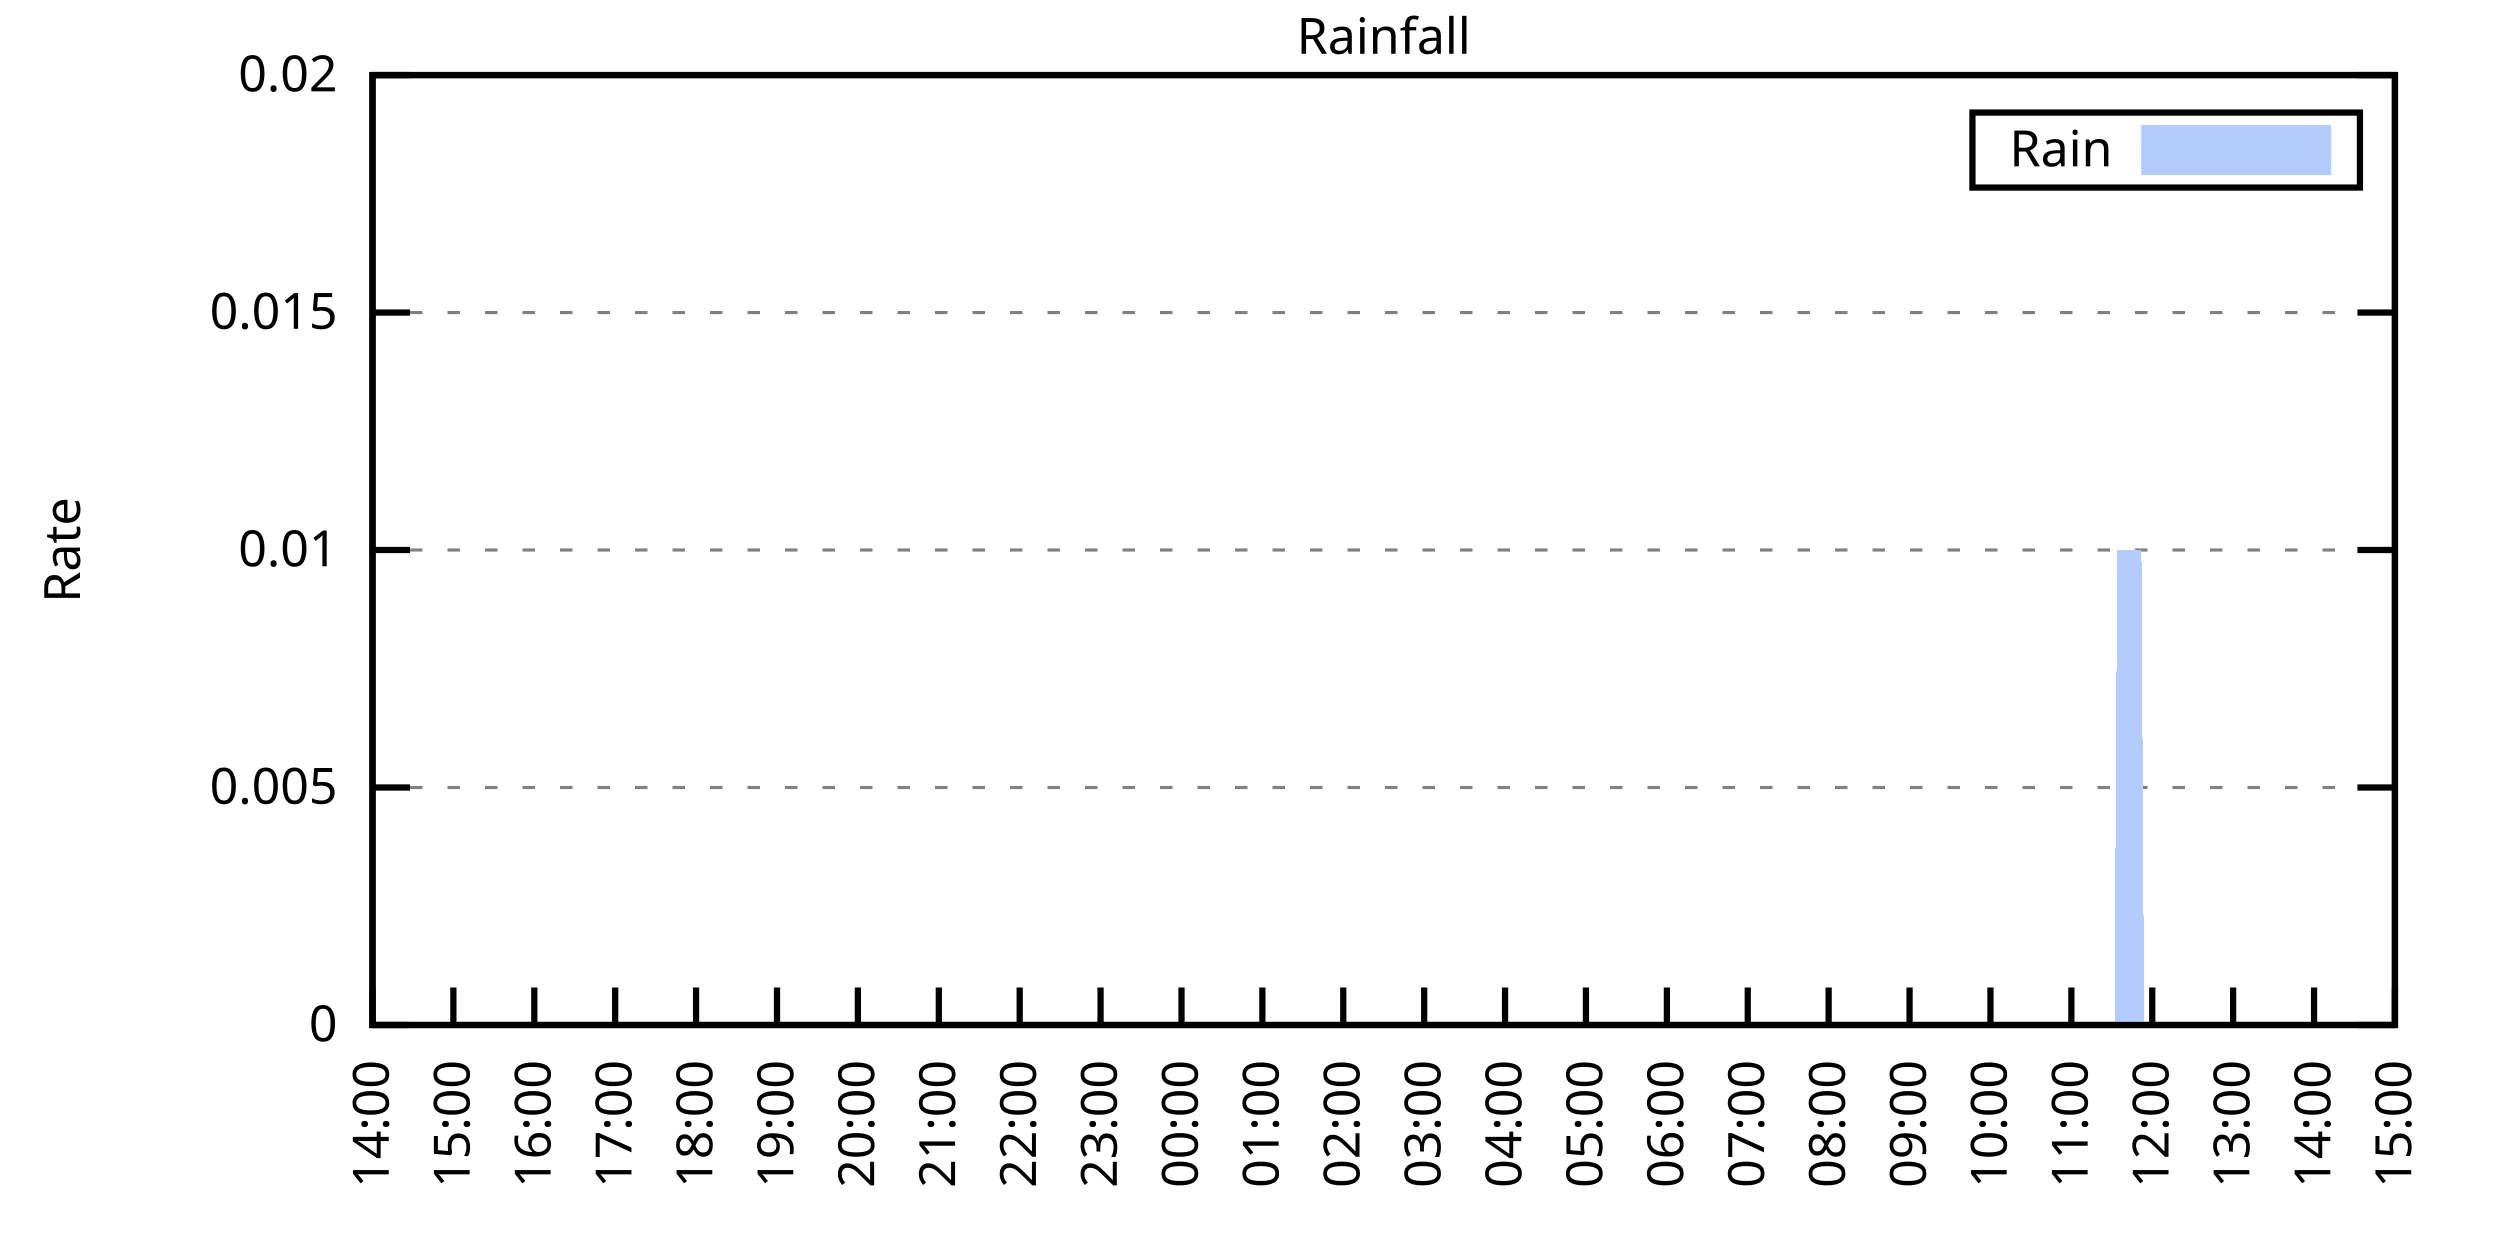
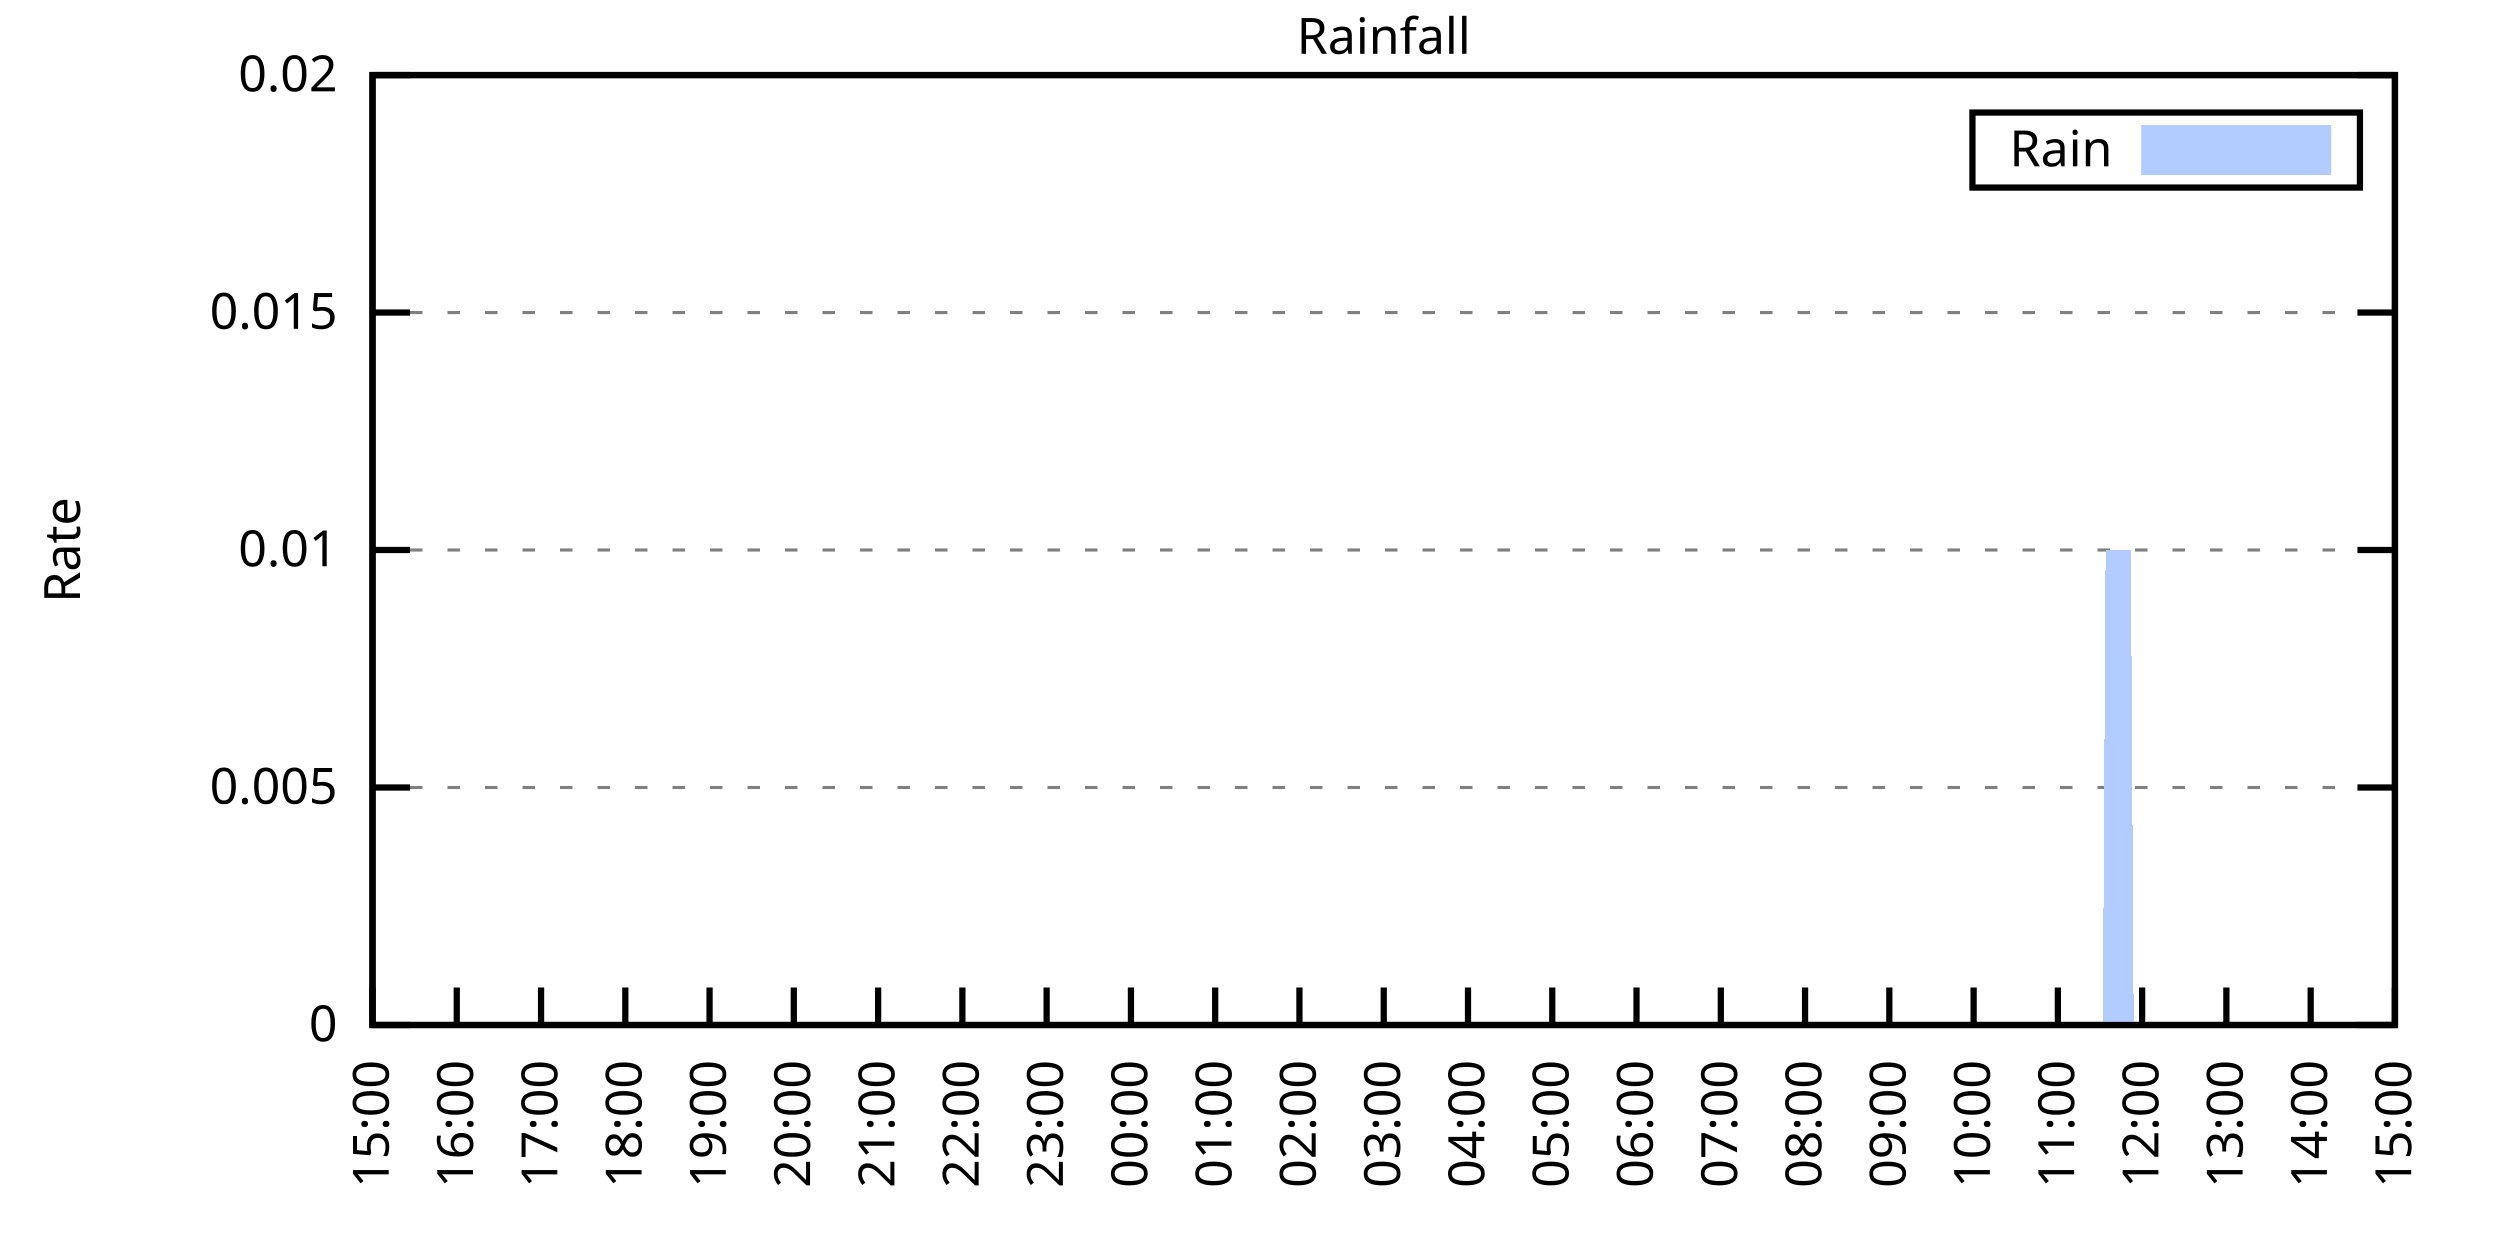
<svg xmlns="http://www.w3.org/2000/svg" xmlns:xlink="http://www.w3.org/1999/xlink" width="400" height="200" viewBox="0 0 400 200">
  <g id="gnuplot_canvas">
    <rect x="0" y="0" width="400" height="200" fill="none" />
    <defs>
      <circle id="gpDot" r="0.5" stroke-width="0.5" stroke="currentColor" />
      <path id="gpPt0" stroke-width="0.333" stroke="currentColor" d="M-1,0 h2 M0,-1 v2" />
      <path id="gpPt1" stroke-width="0.333" stroke="currentColor" d="M-1,-1 L1,1 M1,-1 L-1,1" />
      <path id="gpPt2" stroke-width="0.333" stroke="currentColor" d="M-1,0 L1,0 M0,-1 L0,1 M-1,-1 L1,1 M-1,1 L1,-1" />
      <rect id="gpPt3" stroke-width="0.333" stroke="currentColor" x="-1" y="-1" width="2" height="2" />
      <rect id="gpPt4" stroke-width="0.333" stroke="currentColor" fill="currentColor" x="-1" y="-1" width="2" height="2" />
      <circle id="gpPt5" stroke-width="0.333" stroke="currentColor" cx="0" cy="0" r="1" />
      <use xlink:href="#gpPt5" id="gpPt6" fill="currentColor" stroke="none" />
      <path id="gpPt7" stroke-width="0.333" stroke="currentColor" d="M0,-1.33 L-1.33,0.67 L1.33,0.67 z" />
      <use xlink:href="#gpPt7" id="gpPt8" fill="currentColor" stroke="none" />
      <use xlink:href="#gpPt7" id="gpPt9" stroke="currentColor" transform="rotate(180)" />
      <use xlink:href="#gpPt9" id="gpPt10" fill="currentColor" stroke="none" />
      <use xlink:href="#gpPt3" id="gpPt11" stroke="currentColor" transform="rotate(45)" />
      <use xlink:href="#gpPt11" id="gpPt12" fill="currentColor" stroke="none" />
      <path id="gpPt13" stroke-width="0.333" stroke="currentColor" d="M0,1.330 L1.265,0.411 L0.782,-1.067 L-0.782,-1.076 L-1.265,0.411 z" />
      <use xlink:href="#gpPt13" id="gpPt14" fill="currentColor" stroke="none" />
      <filter id="textbox" filterUnits="objectBoundingBox" x="0" y="0" height="1" width="1">
        <feFlood flood-color="white" flood-opacity="1" result="bgnd" />
        <feComposite in="SourceGraphic" in2="bgnd" operator="atop" />
      </filter>
      <filter id="greybox" filterUnits="objectBoundingBox" x="0" y="0" height="1" width="1">
        <feFlood flood-color="lightgrey" flood-opacity="1" result="grey" />
        <feComposite in="SourceGraphic" in2="grey" operator="atop" />
      </filter>
    </defs>
    <g fill="none" color="white" stroke="currentColor" stroke-width="1.00" stroke-linecap="butt" stroke-linejoin="miter">
</g>
    <g fill="none" color="black" stroke="currentColor" stroke-width="1.00" stroke-linecap="butt" stroke-linejoin="miter">
      <g stroke="none" shape-rendering="crispEdges">
        <polygon fill="rgb(255, 255, 255)" points="59.60,164.00 383.18,164.00 383.18,12.02 59.60,12.02 " />
      </g>
    </g>
    <g fill="none" color="black" stroke="currentColor" stroke-width="1.00" stroke-linecap="butt" stroke-linejoin="miter">
</g>
    <g fill="none" color="black" stroke="black" stroke-width="0.50" stroke-linecap="butt" stroke-linejoin="miter">
</g>
    <g fill="none" color="gray" stroke="currentColor" stroke-width="0.50" stroke-linecap="butt" stroke-linejoin="miter">
      <path stroke="gray" stroke-dasharray="2,4" class="gridline" d="M59.60,164.00 L383.19,164.00  " />
    </g>
    <g fill="none" color="gray" stroke="gray" stroke-width="1.00" stroke-linecap="butt" stroke-linejoin="miter">
</g>
    <g fill="none" color="black" stroke="currentColor" stroke-width="1.00" stroke-linecap="butt" stroke-linejoin="miter">
      <path stroke="black" d="M59.60,164.00 L65.60,164.00 M383.19,164.00 L377.19,164.00  " />
      <g transform="translate(54.00,166.60)" stroke="none" fill="black" font-family="Sans" font-size="8.00" text-anchor="end">
        <text>
          <tspan font-family="Sans"> 0</tspan>
        </text>
      </g>
    </g>
    <g fill="none" color="black" stroke="currentColor" stroke-width="1.00" stroke-linecap="butt" stroke-linejoin="miter">
</g>
    <g fill="none" color="black" stroke="black" stroke-width="0.50" stroke-linecap="butt" stroke-linejoin="miter">
</g>
    <g fill="none" color="gray" stroke="currentColor" stroke-width="0.50" stroke-linecap="butt" stroke-linejoin="miter">
      <path stroke="gray" stroke-dasharray="2,4" class="gridline" d="M59.60,126.00 L383.19,126.00  " />
    </g>
    <g fill="none" color="gray" stroke="gray" stroke-width="1.00" stroke-linecap="butt" stroke-linejoin="miter">
</g>
    <g fill="none" color="black" stroke="currentColor" stroke-width="1.00" stroke-linecap="butt" stroke-linejoin="miter">
      <path stroke="black" d="M59.60,126.00 L65.60,126.00 M383.19,126.00 L377.19,126.00  " />
      <g transform="translate(54.00,128.60)" stroke="none" fill="black" font-family="Sans" font-size="8.00" text-anchor="end">
        <text>
          <tspan font-family="Sans"> 0.005</tspan>
        </text>
      </g>
    </g>
    <g fill="none" color="black" stroke="currentColor" stroke-width="1.00" stroke-linecap="butt" stroke-linejoin="miter">
</g>
    <g fill="none" color="black" stroke="black" stroke-width="0.50" stroke-linecap="butt" stroke-linejoin="miter">
</g>
    <g fill="none" color="gray" stroke="currentColor" stroke-width="0.50" stroke-linecap="butt" stroke-linejoin="miter">
      <path stroke="gray" stroke-dasharray="2,4" class="gridline" d="M59.60,88.00 L383.19,88.00  " />
    </g>
    <g fill="none" color="gray" stroke="gray" stroke-width="1.00" stroke-linecap="butt" stroke-linejoin="miter">
</g>
    <g fill="none" color="black" stroke="currentColor" stroke-width="1.00" stroke-linecap="butt" stroke-linejoin="miter">
      <path stroke="black" d="M59.60,88.00 L65.60,88.00 M383.19,88.00 L377.19,88.00  " />
      <g transform="translate(54.00,90.60)" stroke="none" fill="black" font-family="Sans" font-size="8.00" text-anchor="end">
        <text>
          <tspan font-family="Sans"> 0.01</tspan>
        </text>
      </g>
    </g>
    <g fill="none" color="black" stroke="currentColor" stroke-width="1.00" stroke-linecap="butt" stroke-linejoin="miter">
</g>
    <g fill="none" color="black" stroke="black" stroke-width="0.50" stroke-linecap="butt" stroke-linejoin="miter">
</g>
    <g fill="none" color="gray" stroke="currentColor" stroke-width="0.50" stroke-linecap="butt" stroke-linejoin="miter">
      <path stroke="gray" stroke-dasharray="2,4" class="gridline" d="M59.60,50.01 L383.19,50.01  " />
    </g>
    <g fill="none" color="gray" stroke="gray" stroke-width="1.00" stroke-linecap="butt" stroke-linejoin="miter">
</g>
    <g fill="none" color="black" stroke="currentColor" stroke-width="1.00" stroke-linecap="butt" stroke-linejoin="miter">
      <path stroke="black" d="M59.60,50.01 L65.60,50.01 M383.19,50.01 L377.19,50.01  " />
      <g transform="translate(54.00,52.61)" stroke="none" fill="black" font-family="Sans" font-size="8.00" text-anchor="end">
        <text>
          <tspan font-family="Sans"> 0.015</tspan>
        </text>
      </g>
    </g>
    <g fill="none" color="black" stroke="currentColor" stroke-width="1.00" stroke-linecap="butt" stroke-linejoin="miter">
</g>
    <g fill="none" color="black" stroke="black" stroke-width="0.50" stroke-linecap="butt" stroke-linejoin="miter">
</g>
    <g fill="none" color="gray" stroke="currentColor" stroke-width="0.50" stroke-linecap="butt" stroke-linejoin="miter">
      <path stroke="gray" stroke-dasharray="2,4" class="gridline" d="M59.60,12.01 L383.19,12.01  " />
    </g>
    <g fill="none" color="gray" stroke="gray" stroke-width="1.00" stroke-linecap="butt" stroke-linejoin="miter">
</g>
    <g fill="none" color="black" stroke="currentColor" stroke-width="1.00" stroke-linecap="butt" stroke-linejoin="miter">
      <path stroke="black" d="M59.60,12.01 L65.60,12.01 M383.19,12.01 L377.19,12.01  " />
      <g transform="translate(54.00,14.61)" stroke="none" fill="black" font-family="Sans" font-size="8.00" text-anchor="end">
        <text>
          <tspan font-family="Sans"> 0.02</tspan>
        </text>
      </g>
    </g>
    <g fill="none" color="black" stroke="currentColor" stroke-width="1.00" stroke-linecap="butt" stroke-linejoin="miter">
      <path stroke="black" d="M59.60,164.00 L59.60,158.00  " />
      <g transform="translate(62.20,169.60) rotate(270.00)" stroke="none" fill="black" font-family="Sans" font-size="8.00" text-anchor="end">
        <text>
-           <tspan font-family="Sans">14:00</tspan>
-         </text>
-       </g>
-     </g>
-     <g fill="none" color="black" stroke="currentColor" stroke-width="1.00" stroke-linecap="butt" stroke-linejoin="miter">
-       <path stroke="black" d="M72.54,164.00 L72.54,158.00  " />
-       <g transform="translate(75.14,169.60) rotate(270.00)" stroke="none" fill="black" font-family="Sans" font-size="8.00" text-anchor="end">
-         <text>
          <tspan font-family="Sans">15:00</tspan>
        </text>
      </g>
    </g>
    <g fill="none" color="black" stroke="currentColor" stroke-width="1.00" stroke-linecap="butt" stroke-linejoin="miter">
-       <path stroke="black" d="M85.49,164.00 L85.49,158.00  " />
-       <g transform="translate(88.09,169.60) rotate(270.00)" stroke="none" fill="black" font-family="Sans" font-size="8.00" text-anchor="end">
+       <path stroke="black" d="M73.08,164.00 L73.08,158.00  " />
+       <g transform="translate(75.68,169.60) rotate(270.00)" stroke="none" fill="black" font-family="Sans" font-size="8.00" text-anchor="end">
        <text>
          <tspan font-family="Sans">16:00</tspan>
        </text>
      </g>
    </g>
    <g fill="none" color="black" stroke="currentColor" stroke-width="1.00" stroke-linecap="butt" stroke-linejoin="miter">
-       <path stroke="black" d="M98.43,164.00 L98.43,158.00  " />
-       <g transform="translate(101.03,169.60) rotate(270.00)" stroke="none" fill="black" font-family="Sans" font-size="8.00" text-anchor="end">
+       <path stroke="black" d="M86.57,164.00 L86.57,158.00  " />
+       <g transform="translate(89.17,169.60) rotate(270.00)" stroke="none" fill="black" font-family="Sans" font-size="8.00" text-anchor="end">
        <text>
          <tspan font-family="Sans">17:00</tspan>
        </text>
      </g>
    </g>
    <g fill="none" color="black" stroke="currentColor" stroke-width="1.00" stroke-linecap="butt" stroke-linejoin="miter">
-       <path stroke="black" d="M111.37,164.00 L111.37,158.00  " />
-       <g transform="translate(113.97,169.60) rotate(270.00)" stroke="none" fill="black" font-family="Sans" font-size="8.00" text-anchor="end">
+       <path stroke="black" d="M100.05,164.00 L100.05,158.00  " />
+       <g transform="translate(102.65,169.60) rotate(270.00)" stroke="none" fill="black" font-family="Sans" font-size="8.00" text-anchor="end">
        <text>
          <tspan font-family="Sans">18:00</tspan>
        </text>
      </g>
    </g>
    <g fill="none" color="black" stroke="currentColor" stroke-width="1.00" stroke-linecap="butt" stroke-linejoin="miter">
-       <path stroke="black" d="M124.32,164.00 L124.32,158.00  " />
-       <g transform="translate(126.92,169.60) rotate(270.00)" stroke="none" fill="black" font-family="Sans" font-size="8.00" text-anchor="end">
+       <path stroke="black" d="M113.53,164.00 L113.53,158.00  " />
+       <g transform="translate(116.13,169.60) rotate(270.00)" stroke="none" fill="black" font-family="Sans" font-size="8.00" text-anchor="end">
        <text>
          <tspan font-family="Sans">19:00</tspan>
        </text>
      </g>
    </g>
    <g fill="none" color="black" stroke="currentColor" stroke-width="1.00" stroke-linecap="butt" stroke-linejoin="miter">
-       <path stroke="black" d="M137.26,164.00 L137.26,158.00  " />
-       <g transform="translate(139.86,169.60) rotate(270.00)" stroke="none" fill="black" font-family="Sans" font-size="8.00" text-anchor="end">
+       <path stroke="black" d="M127.01,164.00 L127.01,158.00  " />
+       <g transform="translate(129.61,169.60) rotate(270.00)" stroke="none" fill="black" font-family="Sans" font-size="8.00" text-anchor="end">
        <text>
          <tspan font-family="Sans">20:00</tspan>
        </text>
      </g>
    </g>
    <g fill="none" color="black" stroke="currentColor" stroke-width="1.00" stroke-linecap="butt" stroke-linejoin="miter">
-       <path stroke="black" d="M150.21,164.00 L150.21,158.00  " />
-       <g transform="translate(152.81,169.60) rotate(270.00)" stroke="none" fill="black" font-family="Sans" font-size="8.00" text-anchor="end">
+       <path stroke="black" d="M140.50,164.00 L140.50,158.00  " />
+       <g transform="translate(143.10,169.60) rotate(270.00)" stroke="none" fill="black" font-family="Sans" font-size="8.00" text-anchor="end">
        <text>
          <tspan font-family="Sans">21:00</tspan>
        </text>
      </g>
    </g>
    <g fill="none" color="black" stroke="currentColor" stroke-width="1.00" stroke-linecap="butt" stroke-linejoin="miter">
-       <path stroke="black" d="M163.15,164.00 L163.15,158.00  " />
-       <g transform="translate(165.75,169.60) rotate(270.00)" stroke="none" fill="black" font-family="Sans" font-size="8.00" text-anchor="end">
+       <path stroke="black" d="M153.98,164.00 L153.98,158.00  " />
+       <g transform="translate(156.58,169.60) rotate(270.00)" stroke="none" fill="black" font-family="Sans" font-size="8.00" text-anchor="end">
        <text>
          <tspan font-family="Sans">22:00</tspan>
        </text>
      </g>
    </g>
    <g fill="none" color="black" stroke="currentColor" stroke-width="1.00" stroke-linecap="butt" stroke-linejoin="miter">
-       <path stroke="black" d="M176.09,164.00 L176.09,158.00  " />
-       <g transform="translate(178.69,169.60) rotate(270.00)" stroke="none" fill="black" font-family="Sans" font-size="8.00" text-anchor="end">
+       <path stroke="black" d="M167.46,164.00 L167.46,158.00  " />
+       <g transform="translate(170.06,169.60) rotate(270.00)" stroke="none" fill="black" font-family="Sans" font-size="8.00" text-anchor="end">
        <text>
          <tspan font-family="Sans">23:00</tspan>
        </text>
      </g>
    </g>
    <g fill="none" color="black" stroke="currentColor" stroke-width="1.00" stroke-linecap="butt" stroke-linejoin="miter">
-       <path stroke="black" d="M189.04,164.00 L189.04,158.00  " />
-       <g transform="translate(191.64,169.60) rotate(270.00)" stroke="none" fill="black" font-family="Sans" font-size="8.00" text-anchor="end">
+       <path stroke="black" d="M180.95,164.00 L180.95,158.00  " />
+       <g transform="translate(183.55,169.60) rotate(270.00)" stroke="none" fill="black" font-family="Sans" font-size="8.00" text-anchor="end">
        <text>
          <tspan font-family="Sans">00:00</tspan>
        </text>
      </g>
    </g>
    <g fill="none" color="black" stroke="currentColor" stroke-width="1.00" stroke-linecap="butt" stroke-linejoin="miter">
-       <path stroke="black" d="M201.98,164.00 L201.98,158.00  " />
-       <g transform="translate(204.58,169.60) rotate(270.00)" stroke="none" fill="black" font-family="Sans" font-size="8.00" text-anchor="end">
+       <path stroke="black" d="M194.43,164.00 L194.43,158.00  " />
+       <g transform="translate(197.03,169.60) rotate(270.00)" stroke="none" fill="black" font-family="Sans" font-size="8.00" text-anchor="end">
        <text>
          <tspan font-family="Sans">01:00</tspan>
        </text>
      </g>
    </g>
    <g fill="none" color="black" stroke="currentColor" stroke-width="1.00" stroke-linecap="butt" stroke-linejoin="miter">
-       <path stroke="black" d="M214.92,164.00 L214.92,158.00  " />
-       <g transform="translate(217.52,169.60) rotate(270.00)" stroke="none" fill="black" font-family="Sans" font-size="8.00" text-anchor="end">
+       <path stroke="black" d="M207.91,164.00 L207.91,158.00  " />
+       <g transform="translate(210.51,169.60) rotate(270.00)" stroke="none" fill="black" font-family="Sans" font-size="8.00" text-anchor="end">
        <text>
          <tspan font-family="Sans">02:00</tspan>
        </text>
      </g>
    </g>
    <g fill="none" color="black" stroke="currentColor" stroke-width="1.00" stroke-linecap="butt" stroke-linejoin="miter">
-       <path stroke="black" d="M227.87,164.00 L227.87,158.00  " />
-       <g transform="translate(230.47,169.60) rotate(270.00)" stroke="none" fill="black" font-family="Sans" font-size="8.00" text-anchor="end">
+       <path stroke="black" d="M221.40,164.00 L221.40,158.00  " />
+       <g transform="translate(224.00,169.60) rotate(270.00)" stroke="none" fill="black" font-family="Sans" font-size="8.00" text-anchor="end">
        <text>
          <tspan font-family="Sans">03:00</tspan>
        </text>
      </g>
    </g>
    <g fill="none" color="black" stroke="currentColor" stroke-width="1.00" stroke-linecap="butt" stroke-linejoin="miter">
-       <path stroke="black" d="M240.81,164.00 L240.81,158.00  " />
-       <g transform="translate(243.41,169.60) rotate(270.00)" stroke="none" fill="black" font-family="Sans" font-size="8.00" text-anchor="end">
+       <path stroke="black" d="M234.88,164.00 L234.88,158.00  " />
+       <g transform="translate(237.48,169.60) rotate(270.00)" stroke="none" fill="black" font-family="Sans" font-size="8.00" text-anchor="end">
        <text>
          <tspan font-family="Sans">04:00</tspan>
        </text>
      </g>
    </g>
    <g fill="none" color="black" stroke="currentColor" stroke-width="1.00" stroke-linecap="butt" stroke-linejoin="miter">
-       <path stroke="black" d="M253.75,164.00 L253.75,158.00  " />
-       <g transform="translate(256.35,169.60) rotate(270.00)" stroke="none" fill="black" font-family="Sans" font-size="8.00" text-anchor="end">
+       <path stroke="black" d="M248.36,164.00 L248.36,158.00  " />
+       <g transform="translate(250.96,169.60) rotate(270.00)" stroke="none" fill="black" font-family="Sans" font-size="8.00" text-anchor="end">
        <text>
          <tspan font-family="Sans">05:00</tspan>
        </text>
      </g>
    </g>
    <g fill="none" color="black" stroke="currentColor" stroke-width="1.00" stroke-linecap="butt" stroke-linejoin="miter">
-       <path stroke="black" d="M266.70,164.00 L266.70,158.00  " />
-       <g transform="translate(269.30,169.60) rotate(270.00)" stroke="none" fill="black" font-family="Sans" font-size="8.00" text-anchor="end">
+       <path stroke="black" d="M261.84,164.00 L261.84,158.00  " />
+       <g transform="translate(264.44,169.60) rotate(270.00)" stroke="none" fill="black" font-family="Sans" font-size="8.00" text-anchor="end">
        <text>
          <tspan font-family="Sans">06:00</tspan>
        </text>
      </g>
    </g>
    <g fill="none" color="black" stroke="currentColor" stroke-width="1.00" stroke-linecap="butt" stroke-linejoin="miter">
-       <path stroke="black" d="M279.64,164.00 L279.64,158.00  " />
-       <g transform="translate(282.24,169.60) rotate(270.00)" stroke="none" fill="black" font-family="Sans" font-size="8.00" text-anchor="end">
+       <path stroke="black" d="M275.33,164.00 L275.33,158.00  " />
+       <g transform="translate(277.93,169.60) rotate(270.00)" stroke="none" fill="black" font-family="Sans" font-size="8.00" text-anchor="end">
        <text>
          <tspan font-family="Sans">07:00</tspan>
        </text>
      </g>
    </g>
    <g fill="none" color="black" stroke="currentColor" stroke-width="1.00" stroke-linecap="butt" stroke-linejoin="miter">
-       <path stroke="black" d="M292.58,164.00 L292.58,158.00  " />
-       <g transform="translate(295.18,169.60) rotate(270.00)" stroke="none" fill="black" font-family="Sans" font-size="8.00" text-anchor="end">
+       <path stroke="black" d="M288.81,164.00 L288.81,158.00  " />
+       <g transform="translate(291.41,169.60) rotate(270.00)" stroke="none" fill="black" font-family="Sans" font-size="8.00" text-anchor="end">
        <text>
          <tspan font-family="Sans">08:00</tspan>
        </text>
      </g>
    </g>
    <g fill="none" color="black" stroke="currentColor" stroke-width="1.00" stroke-linecap="butt" stroke-linejoin="miter">
-       <path stroke="black" d="M305.53,164.00 L305.53,158.00  " />
-       <g transform="translate(308.13,169.60) rotate(270.00)" stroke="none" fill="black" font-family="Sans" font-size="8.00" text-anchor="end">
+       <path stroke="black" d="M302.29,164.00 L302.29,158.00  " />
+       <g transform="translate(304.89,169.60) rotate(270.00)" stroke="none" fill="black" font-family="Sans" font-size="8.00" text-anchor="end">
        <text>
          <tspan font-family="Sans">09:00</tspan>
        </text>
      </g>
    </g>
    <g fill="none" color="black" stroke="currentColor" stroke-width="1.00" stroke-linecap="butt" stroke-linejoin="miter">
-       <path stroke="black" d="M318.47,164.00 L318.47,158.00  " />
-       <g transform="translate(321.07,169.60) rotate(270.00)" stroke="none" fill="black" font-family="Sans" font-size="8.00" text-anchor="end">
+       <path stroke="black" d="M315.78,164.00 L315.78,158.00  " />
+       <g transform="translate(318.38,169.60) rotate(270.00)" stroke="none" fill="black" font-family="Sans" font-size="8.00" text-anchor="end">
        <text>
          <tspan font-family="Sans">10:00</tspan>
        </text>
      </g>
    </g>
    <g fill="none" color="black" stroke="currentColor" stroke-width="1.00" stroke-linecap="butt" stroke-linejoin="miter">
-       <path stroke="black" d="M331.42,164.00 L331.42,158.00  " />
-       <g transform="translate(334.02,169.60) rotate(270.00)" stroke="none" fill="black" font-family="Sans" font-size="8.00" text-anchor="end">
+       <path stroke="black" d="M329.26,164.00 L329.26,158.00  " />
+       <g transform="translate(331.86,169.60) rotate(270.00)" stroke="none" fill="black" font-family="Sans" font-size="8.00" text-anchor="end">
        <text>
          <tspan font-family="Sans">11:00</tspan>
        </text>
      </g>
    </g>
    <g fill="none" color="black" stroke="currentColor" stroke-width="1.00" stroke-linecap="butt" stroke-linejoin="miter">
-       <path stroke="black" d="M344.36,164.00 L344.36,158.00  " />
-       <g transform="translate(346.96,169.60) rotate(270.00)" stroke="none" fill="black" font-family="Sans" font-size="8.00" text-anchor="end">
+       <path stroke="black" d="M342.74,164.00 L342.74,158.00  " />
+       <g transform="translate(345.34,169.60) rotate(270.00)" stroke="none" fill="black" font-family="Sans" font-size="8.00" text-anchor="end">
        <text>
          <tspan font-family="Sans">12:00</tspan>
        </text>
      </g>
    </g>
    <g fill="none" color="black" stroke="currentColor" stroke-width="1.00" stroke-linecap="butt" stroke-linejoin="miter">
-       <path stroke="black" d="M357.30,164.00 L357.30,158.00  " />
-       <g transform="translate(359.90,169.60) rotate(270.00)" stroke="none" fill="black" font-family="Sans" font-size="8.00" text-anchor="end">
+       <path stroke="black" d="M356.22,164.00 L356.22,158.00  " />
+       <g transform="translate(358.82,169.60) rotate(270.00)" stroke="none" fill="black" font-family="Sans" font-size="8.00" text-anchor="end">
        <text>
          <tspan font-family="Sans">13:00</tspan>
        </text>
      </g>
    </g>
    <g fill="none" color="black" stroke="currentColor" stroke-width="1.00" stroke-linecap="butt" stroke-linejoin="miter">
-       <path stroke="black" d="M370.25,164.00 L370.25,158.00  " />
-       <g transform="translate(372.85,169.60) rotate(270.00)" stroke="none" fill="black" font-family="Sans" font-size="8.00" text-anchor="end">
+       <path stroke="black" d="M369.71,164.00 L369.71,158.00  " />
+       <g transform="translate(372.31,169.60) rotate(270.00)" stroke="none" fill="black" font-family="Sans" font-size="8.00" text-anchor="end">
        <text>
          <tspan font-family="Sans">14:00</tspan>
        </text>
      </g>
    </g>
    <g fill="none" color="black" stroke="currentColor" stroke-width="1.00" stroke-linecap="butt" stroke-linejoin="miter">
      <path stroke="black" d="M383.19,164.00 L383.19,158.00  " />
      <g transform="translate(385.79,169.60) rotate(270.00)" stroke="none" fill="black" font-family="Sans" font-size="8.00" text-anchor="end">
        <text>
          <tspan font-family="Sans">15:00</tspan>
        </text>
      </g>
    </g>
    <g fill="none" color="black" stroke="currentColor" stroke-width="1.00" stroke-linecap="butt" stroke-linejoin="miter">
</g>
    <g fill="none" color="black" stroke="currentColor" stroke-width="1.00" stroke-linecap="butt" stroke-linejoin="miter">
      <path stroke="black" d="M59.60,12.01 L59.60,164.00 L383.19,164.00 L383.19,12.01 L59.60,12.01 Z  " />
    </g>
    <g fill="none" color="black" stroke="currentColor" stroke-width="1.00" stroke-linecap="butt" stroke-linejoin="miter">
</g>
    <g fill="none" color="black" stroke="currentColor" stroke-width="1.00" stroke-linecap="butt" stroke-linejoin="miter">
      <path stroke="black" d="M315.59,30.01 L315.59,18.01 L377.59,18.01 L377.59,30.01 L315.59,30.01 Z  " />
    </g>
    <g id="Rainfall_plot_1">
      <g fill="none" color="white" stroke="black" stroke-width="2.00" stroke-linecap="butt" stroke-linejoin="miter">
</g>
      <g fill="none" color="black" stroke="currentColor" stroke-width="2.00" stroke-linecap="butt" stroke-linejoin="miter">
        <g transform="translate(337.99,26.61)" stroke="none" fill="black" font-family="Sans" font-size="8.00" text-anchor="end">
          <text>
            <tspan font-family="Sans">Rain</tspan>
          </text>
        </g>
      </g>
      <g fill="none" color="black" stroke="currentColor" stroke-width="2.00" stroke-linecap="butt" stroke-linejoin="miter">
        <g stroke="none" shape-rendering="crispEdges">
          <polygon fill="rgb(178, 204, 255)" points="343.59,27.01 371.99,27.01 371.99,21.01 343.59,21.01 " />
        </g>
        <path stroke="rgb(178, 204, 255)" d="M343.59,27.01 L371.99,27.01 L371.99,21.01 L343.59,21.01 L343.59,27.01 Z  " />
      </g>
      <g fill="none" color="black" stroke="currentColor" stroke-width="2.00" stroke-linecap="butt" stroke-linejoin="miter">
        <g stroke="none" shape-rendering="crispEdges">
-           <polygon fill="rgb(178, 204, 255)" points="69.52,164.00 69.95,164.00 70.39,164.00 70.82,164.00 71.25,164.00 71.68,164.00 72.11,164.00 72.54,164.00 72.98,164.00 73.41,164.00 73.84,164.00 74.27,164.00 74.70,164.00 75.13,164.00 75.56,164.00 76.00,164.00 76.43,164.00 76.86,164.00 77.29,164.00 77.72,164.00 78.15,164.00 78.58,164.00 79.02,164.00 79.45,164.00 79.88,164.00 80.31,164.00 80.74,164.00 81.17,164.00 81.60,164.00 82.04,164.00 82.47,164.00 82.90,164.00 83.33,164.00 83.76,164.00 84.19,164.00 84.62,164.00 85.06,164.00 85.49,164.00 85.92,164.00 86.35,164.00 86.78,164.00 87.21,164.00 87.64,164.00 88.08,164.00 88.51,164.00 88.94,164.00 89.37,164.00 89.80,164.00 90.23,164.00 90.66,164.00 91.10,164.00 91.53,164.00 91.96,164.00 92.39,164.00 92.82,164.00 93.25,164.00 93.68,164.00 94.12,164.00 94.55,164.00 94.98,164.00 95.41,164.00 95.84,164.00 96.27,164.00 96.70,164.00 97.14,164.00 97.57,164.00 98.00,164.00 98.43,164.00 98.86,164.00 99.29,164.00 99.73,164.00 100.16,164.00 100.59,164.00 101.02,164.00 101.45,164.00 101.88,164.00 102.31,164.00 102.75,164.00 103.18,164.00 103.61,164.00 104.04,164.00 104.47,164.00 104.90,164.00 105.33,164.00 105.77,164.00 106.20,164.00 106.63,164.00 107.06,164.00 107.49,164.00 107.92,164.00 108.35,164.00 108.79,164.00 109.22,164.00 109.65,164.00 110.08,164.00 110.51,164.00 110.94,164.00 111.37,164.00 111.81,164.00 112.24,164.00 112.67,164.00 113.10,164.00 113.53,164.00 113.96,164.00 114.39,164.00 114.83,164.00 115.26,164.00 115.69,164.00 116.12,164.00 116.55,164.00 116.98,164.00 117.41,164.00 117.85,164.00 118.28,164.00 118.71,164.00 119.14,164.00 119.57,164.00 120.00,164.00 120.43,164.00 120.87,164.00 121.30,164.00 121.73,164.00 122.16,164.00 122.59,164.00 123.02,164.00 123.46,164.00 123.89,164.00 124.32,164.00 124.75,164.00 125.18,164.00 125.61,164.00 126.04,164.00 126.48,164.00 126.91,164.00 127.34,164.00 127.77,164.00 128.20,164.00 128.63,164.00 129.06,164.00 129.50,164.00 129.93,164.00 130.36,164.00 130.79,164.00 131.22,164.00 131.65,164.00 132.08,164.00 132.52,164.00 132.95,164.00 133.38,164.00 133.81,164.00 134.24,164.00 134.67,164.00 135.10,164.00 135.54,164.00 135.97,164.00 136.40,164.00 136.83,164.00 137.26,164.00 137.69,164.00 138.12,164.00 138.56,164.00 138.99,164.00 139.42,164.00 139.85,164.00 140.28,164.00 140.71,164.00 141.14,164.00 141.58,164.00 142.01,164.00 142.44,164.00 142.87,164.00 143.30,164.00 143.73,164.00 144.16,164.00 144.60,164.00 145.03,164.00 145.46,164.00 145.89,164.00 146.32,164.00 146.75,164.00 147.19,164.00 147.62,164.00 148.05,164.00 148.48,164.00 148.91,164.00 149.34,164.00 149.77,164.00 150.21,164.00 150.64,164.00 151.07,164.00 151.50,164.00 151.93,164.00 152.36,164.00 152.79,164.00 153.23,164.00 153.66,164.00 154.09,164.00 154.52,164.00 154.95,164.00 155.38,164.00 155.81,164.00 156.25,164.00 156.68,164.00 157.11,164.00 157.54,164.00 157.97,164.00 158.40,164.00 158.83,164.00 159.27,164.00 159.70,164.00 160.13,164.00 160.56,164.00 160.99,164.00 161.42,164.00 161.85,164.00 162.29,164.00 162.72,164.00 163.15,164.00 163.58,164.00 164.01,164.00 164.44,164.00 164.87,164.00 165.31,164.00 165.74,164.00 166.17,164.00 166.60,164.00 167.03,164.00 167.46,164.00 167.89,164.00 168.33,164.00 168.76,164.00 169.19,164.00 169.62,164.00 170.05,164.00 170.48,164.00 170.91,164.00 171.35,164.00 171.78,164.00 172.21,164.00 172.64,164.00 173.07,164.00 173.50,164.00 173.94,164.00 174.37,164.00 174.80,164.00 175.23,164.00 175.66,164.00 176.09,164.00 176.52,164.00 176.96,164.00 177.39,164.00 177.82,164.00 178.25,164.00 178.68,164.00 179.11,164.00 179.54,164.00 179.98,164.00 180.41,164.00 180.84,164.00 181.27,164.00 181.70,164.00 182.13,164.00 182.56,164.00 183.00,164.00 183.43,164.00 183.86,164.00 184.29,164.00 184.72,164.00 185.15,164.00 185.58,164.00 186.02,164.00 186.45,164.00 186.88,164.00 187.31,164.00 187.74,164.00 188.17,164.00 188.60,164.00 189.04,164.00 189.47,164.00 189.90,164.00 190.33,164.00 190.76,164.00 191.19,164.00 191.62,164.00 192.06,164.00 192.49,164.00 192.92,164.00 193.35,164.00 193.78,164.00 194.21,164.00 194.64,164.00 195.08,164.00 195.51,164.00 195.94,164.00 196.37,164.00 196.80,164.00 197.23,164.00 197.67,164.00 198.10,164.00 198.53,164.00 198.96,164.00 199.39,164.00 199.82,164.00 200.25,164.00 200.69,164.00 201.12,164.00 201.55,164.00 201.98,164.00 202.41,164.00 202.84,164.00 203.27,164.00 203.71,164.00 204.14,164.00 204.57,164.00 205.00,164.00 205.43,164.00 205.86,164.00 206.29,164.00 206.73,164.00 207.16,164.00 207.59,164.00 208.02,164.00 208.45,164.00 208.88,164.00 209.31,164.00 209.75,164.00 210.18,164.00 210.61,164.00 211.04,164.00 211.47,164.00 211.90,164.00 212.33,164.00 212.77,164.00 213.20,164.00 213.63,164.00 214.06,164.00 214.49,164.00 214.92,164.00 215.35,164.00 215.79,164.00 216.22,164.00 216.65,164.00 217.08,164.00 217.51,164.00 217.94,164.00 218.37,164.00 218.81,164.00 219.24,164.00 219.67,164.00 220.10,164.00 220.53,164.00 220.96,164.00 221.40,164.00 221.83,164.00 222.26,164.00 222.69,164.00 223.12,164.00 223.55,164.00 223.98,164.00 224.42,164.00 224.85,164.00 225.28,164.00 225.71,164.00 226.14,164.00 226.57,164.00 227.00,164.00 227.44,164.00 227.87,164.00 228.30,164.00 228.73,164.00 229.16,164.00 229.59,164.00 230.02,164.00 230.46,164.00 230.89,164.00 231.32,164.00 231.75,164.00 232.18,164.00 232.61,164.00 233.04,164.00 233.48,164.00 233.91,164.00 234.34,164.00 234.77,164.00 235.20,164.00 235.63,164.00 236.06,164.00 236.50,164.00 236.93,164.00 237.36,164.00 237.79,164.00 238.22,164.00 238.65,164.00 239.08,164.00 239.52,164.00 239.95,164.00 240.38,164.00 240.81,164.00 241.24,164.00 241.67,164.00 242.10,164.00 242.54,164.00 242.97,164.00 243.40,164.00 243.83,164.00 244.26,164.00 244.69,164.00 245.12,164.00 245.56,164.00 245.99,164.00 246.42,164.00 246.85,164.00 247.28,164.00 247.71,164.00 248.15,164.00 248.58,164.00 249.01,164.00 249.44,164.00 249.87,164.00 250.30,164.00 250.73,164.00 251.17,164.00 251.60,164.00 252.03,164.00 252.46,164.00 252.89,164.00 253.32,164.00 253.75,164.00 254.19,164.00 254.62,164.00 255.05,164.00 255.48,164.00 255.91,164.00 256.34,164.00 256.77,164.00 257.21,164.00 257.64,164.00 258.07,164.00 258.50,164.00 258.93,164.00 259.36,164.00 259.79,164.00 260.23,164.00 260.66,164.00 261.09,164.00 261.52,164.00 261.95,164.00 262.38,164.00 262.81,164.00 263.25,164.00 263.68,164.00 264.11,164.00 264.54,164.00 264.97,164.00 265.40,164.00 265.83,164.00 266.27,164.00 266.70,164.00 267.13,164.00 267.56,164.00 267.99,164.00 268.42,164.00 268.85,164.00 269.29,164.00 269.72,164.00 270.15,164.00 270.58,164.00 271.01,164.00 271.44,164.00 271.88,164.00 272.31,164.00 272.74,164.00 273.17,164.00 273.60,164.00 274.03,164.00 274.46,164.00 274.90,164.00 275.33,164.00 275.76,164.00 276.19,164.00 276.62,164.00 277.05,164.00 277.48,164.00 277.92,164.00 278.35,164.00 278.78,164.00 279.21,164.00 279.64,164.00 280.07,164.00 280.50,164.00 280.94,164.00 281.37,164.00 281.80,164.00 282.23,164.00 282.66,164.00 283.09,164.00 283.52,164.00 283.96,164.00 284.39,164.00 284.82,164.00 285.25,164.00 285.68,164.00 286.11,164.00 286.54,164.00 286.98,164.00 287.41,164.00 287.84,164.00 288.27,164.00 288.70,164.00 289.13,164.00 289.56,164.00 290.00,164.00 290.43,164.00 290.86,164.00 291.29,164.00 291.72,164.00 292.15,164.00 292.58,164.00 293.02,164.00 293.45,164.00 293.88,164.00 294.31,164.00 294.74,164.00 295.17,164.00 295.60,164.00 296.04,164.00 296.47,164.00 296.90,164.00 297.33,164.00 297.76,164.00 298.19,164.00 298.63,164.00 299.06,164.00 299.49,164.00 299.92,164.00 300.35,164.00 300.78,164.00 301.21,164.00 301.65,164.00 302.08,164.00 302.51,164.00 302.94,164.00 303.37,164.00 303.80,164.00 304.23,164.00 304.67,164.00 305.10,164.00 305.53,164.00 305.96,164.00 306.39,164.00 306.82,164.00 307.25,164.00 307.69,164.00 308.12,164.00 308.55,164.00 308.98,164.00 309.41,164.00 309.84,164.00 310.27,164.00 310.71,164.00 311.14,164.00 311.57,164.00 312.00,164.00 312.43,164.00 312.86,164.00 313.29,164.00 313.73,164.00 314.16,164.00 314.59,164.00 315.02,164.00 315.45,164.00 315.88,164.00 316.31,164.00 316.75,164.00 317.18,164.00 317.61,164.00 318.04,164.00 318.47,164.00 318.90,164.00 319.33,164.00 319.77,164.00 320.20,164.00 320.63,164.00 321.06,164.00 321.49,164.00 321.92,164.00 322.36,164.00 322.79,164.00 323.22,164.00 323.65,164.00 324.08,164.00 324.51,164.00 324.94,164.00 325.38,164.00 325.81,164.00 326.24,164.00 326.67,164.00 327.10,164.00 327.53,164.00 327.96,164.00 328.40,164.00 328.83,164.00 329.26,164.00 329.69,164.00 330.12,164.00 330.55,164.00 330.98,164.00 331.42,164.00 331.85,164.00 332.28,164.00 332.71,164.00 333.14,164.00 333.57,164.00 334.00,164.00 334.44,164.00 334.87,164.00 335.30,164.00 335.73,164.00 336.16,164.00 336.59,164.00 337.02,164.00 337.46,164.00 337.89,164.00 338.32,164.00 338.75,88.00 339.18,88.00 339.61,88.00 340.04,88.00 340.48,88.00 340.91,88.00 341.34,88.00 341.77,88.00 342.20,88.00 342.63,88.00 343.06,164.00 343.50,164.00 343.93,164.00 344.36,164.00 344.79,164.00 345.22,164.00 345.65,164.00 346.09,164.00 346.52,164.00 346.95,164.00 347.38,164.00 347.81,164.00 348.24,164.00 348.67,164.00 349.11,164.00 349.54,164.00 349.97,164.00 350.40,164.00 350.83,164.00 351.26,164.00 351.69,164.00 352.13,164.00 352.56,164.00 352.99,164.00 353.42,164.00 353.85,164.00 354.28,164.00 354.71,164.00 355.15,164.00 355.58,164.00 356.01,164.00 356.44,164.00 356.87,164.00 357.30,164.00 357.73,164.00 358.17,164.00 358.60,164.00 359.03,164.00 359.46,164.00 359.89,164.00 360.32,164.00 360.75,164.00 361.19,164.00 361.62,164.00 362.05,164.00 362.48,164.00 362.91,164.00 363.34,164.00 363.77,164.00 364.21,164.00 364.64,164.00 365.07,164.00 365.50,164.00 365.93,164.00 366.36,164.00 366.79,164.00 367.23,164.00 367.66,164.00 368.09,164.00 368.52,164.00 368.95,164.00 369.38,164.00 369.81,164.00 370.25,164.00 370.68,164.00 371.11,164.00 371.54,164.00 371.97,164.00 372.40,164.00 372.84,164.00 373.27,164.00 373.70,164.00 374.13,164.00 374.56,164.00 374.99,164.00 375.42,164.00 375.86,164.00 376.29,164.00 376.72,164.00 377.15,164.00 377.58,164.00 378.01,164.00 378.44,164.00 378.88,164.00 379.31,164.00 379.74,164.00 379.74,164.00 69.52,164.00 " />
+           <polygon fill="rgb(178, 204, 255)" points="60.05,164.00 60.50,164.00 60.95,164.00 61.40,164.00 61.85,164.00 62.30,164.00 62.75,164.00 63.20,164.00 63.64,164.00 64.09,164.00 64.54,164.00 64.99,164.00 65.44,164.00 65.89,164.00 66.34,164.00 66.79,164.00 67.24,164.00 67.69,164.00 68.14,164.00 68.59,164.00 69.04,164.00 69.49,164.00 69.94,164.00 70.39,164.00 70.84,164.00 71.29,164.00 71.73,164.00 72.18,164.00 72.63,164.00 73.08,164.00 73.53,164.00 73.98,164.00 74.43,164.00 74.88,164.00 75.33,164.00 75.78,164.00 76.23,164.00 76.68,164.00 77.13,164.00 77.58,164.00 78.03,164.00 78.48,164.00 78.93,164.00 79.37,164.00 79.82,164.00 80.27,164.00 80.72,164.00 81.17,164.00 81.62,164.00 82.07,164.00 82.52,164.00 82.97,164.00 83.42,164.00 83.87,164.00 84.32,164.00 84.77,164.00 85.22,164.00 85.67,164.00 86.12,164.00 86.57,164.00 87.02,164.00 87.46,164.00 87.91,164.00 88.36,164.00 88.81,164.00 89.26,164.00 89.71,164.00 90.16,164.00 90.61,164.00 91.06,164.00 91.51,164.00 91.96,164.00 92.41,164.00 92.86,164.00 93.31,164.00 93.76,164.00 94.21,164.00 94.66,164.00 95.11,164.00 95.55,164.00 96.00,164.00 96.45,164.00 96.90,164.00 97.35,164.00 97.80,164.00 98.25,164.00 98.70,164.00 99.15,164.00 99.60,164.00 100.05,164.00 100.50,164.00 100.95,164.00 101.40,164.00 101.85,164.00 102.30,164.00 102.75,164.00 103.19,164.00 103.64,164.00 104.09,164.00 104.54,164.00 104.99,164.00 105.44,164.00 105.89,164.00 106.34,164.00 106.79,164.00 107.24,164.00 107.69,164.00 108.14,164.00 108.59,164.00 109.04,164.00 109.49,164.00 109.94,164.00 110.39,164.00 110.84,164.00 111.28,164.00 111.73,164.00 112.18,164.00 112.63,164.00 113.08,164.00 113.53,164.00 113.98,164.00 114.43,164.00 114.88,164.00 115.33,164.00 115.78,164.00 116.23,164.00 116.68,164.00 117.13,164.00 117.58,164.00 118.03,164.00 118.48,164.00 118.92,164.00 119.37,164.00 119.82,164.00 120.27,164.00 120.72,164.00 121.17,164.00 121.62,164.00 122.07,164.00 122.52,164.00 122.97,164.00 123.42,164.00 123.87,164.00 124.32,164.00 124.77,164.00 125.22,164.00 125.67,164.00 126.12,164.00 126.57,164.00 127.01,164.00 127.46,164.00 127.91,164.00 128.36,164.00 128.81,164.00 129.26,164.00 129.71,164.00 130.16,164.00 130.61,164.00 131.06,164.00 131.51,164.00 131.96,164.00 132.41,164.00 132.86,164.00 133.31,164.00 133.76,164.00 134.21,164.00 134.65,164.00 135.10,164.00 135.55,164.00 136.00,164.00 136.45,164.00 136.90,164.00 137.35,164.00 137.80,164.00 138.25,164.00 138.70,164.00 139.15,164.00 139.60,164.00 140.05,164.00 140.50,164.00 140.95,164.00 141.40,164.00 141.85,164.00 142.30,164.00 142.74,164.00 143.19,164.00 143.64,164.00 144.09,164.00 144.54,164.00 144.99,164.00 145.44,164.00 145.89,164.00 146.34,164.00 146.79,164.00 147.24,164.00 147.69,164.00 148.14,164.00 148.59,164.00 149.04,164.00 149.49,164.00 149.94,164.00 150.38,164.00 150.83,164.00 151.28,164.00 151.73,164.00 152.18,164.00 152.63,164.00 153.08,164.00 153.53,164.00 153.98,164.00 154.43,164.00 154.88,164.00 155.33,164.00 155.78,164.00 156.23,164.00 156.68,164.00 157.13,164.00 157.58,164.00 158.03,164.00 158.47,164.00 158.92,164.00 159.37,164.00 159.82,164.00 160.27,164.00 160.72,164.00 161.17,164.00 161.62,164.00 162.07,164.00 162.52,164.00 162.97,164.00 163.42,164.00 163.87,164.00 164.32,164.00 164.77,164.00 165.22,164.00 165.67,164.00 166.12,164.00 166.56,164.00 167.01,164.00 167.46,164.00 167.91,164.00 168.36,164.00 168.81,164.00 169.26,164.00 169.71,164.00 170.16,164.00 170.61,164.00 171.06,164.00 171.51,164.00 171.96,164.00 172.41,164.00 172.86,164.00 173.31,164.00 173.76,164.00 174.20,164.00 174.65,164.00 175.10,164.00 175.55,164.00 176.00,164.00 176.45,164.00 176.90,164.00 177.35,164.00 177.80,164.00 178.25,164.00 178.70,164.00 179.15,164.00 179.60,164.00 180.05,164.00 180.50,164.00 180.95,164.00 181.40,164.00 181.85,164.00 182.29,164.00 182.74,164.00 183.19,164.00 183.64,164.00 184.09,164.00 184.54,164.00 184.99,164.00 185.44,164.00 185.89,164.00 186.34,164.00 186.79,164.00 187.24,164.00 187.69,164.00 188.14,164.00 188.59,164.00 189.04,164.00 189.49,164.00 189.93,164.00 190.38,164.00 190.83,164.00 191.28,164.00 191.73,164.00 192.18,164.00 192.63,164.00 193.08,164.00 193.53,164.00 193.98,164.00 194.43,164.00 194.88,164.00 195.33,164.00 195.78,164.00 196.23,164.00 196.68,164.00 197.13,164.00 197.58,164.00 198.02,164.00 198.47,164.00 198.92,164.00 199.37,164.00 199.82,164.00 200.27,164.00 200.72,164.00 201.17,164.00 201.62,164.00 202.07,164.00 202.52,164.00 202.97,164.00 203.42,164.00 203.87,164.00 204.32,164.00 204.77,164.00 205.22,164.00 205.66,164.00 206.11,164.00 206.56,164.00 207.01,164.00 207.46,164.00 207.91,164.00 208.36,164.00 208.81,164.00 209.26,164.00 209.71,164.00 210.16,164.00 210.61,164.00 211.06,164.00 211.51,164.00 211.96,164.00 212.41,164.00 212.86,164.00 213.31,164.00 213.75,164.00 214.20,164.00 214.65,164.00 215.10,164.00 215.55,164.00 216.00,164.00 216.45,164.00 216.90,164.00 217.35,164.00 217.80,164.00 218.25,164.00 218.70,164.00 219.15,164.00 219.60,164.00 220.05,164.00 220.50,164.00 220.95,164.00 221.40,164.00 221.84,164.00 222.29,164.00 222.74,164.00 223.19,164.00 223.64,164.00 224.09,164.00 224.54,164.00 224.99,164.00 225.44,164.00 225.89,164.00 226.34,164.00 226.79,164.00 227.24,164.00 227.69,164.00 228.14,164.00 228.59,164.00 229.04,164.00 229.48,164.00 229.93,164.00 230.38,164.00 230.83,164.00 231.28,164.00 231.73,164.00 232.18,164.00 232.63,164.00 233.08,164.00 233.53,164.00 233.98,164.00 234.43,164.00 234.88,164.00 235.33,164.00 235.78,164.00 236.23,164.00 236.68,164.00 237.13,164.00 237.57,164.00 238.02,164.00 238.47,164.00 238.92,164.00 239.37,164.00 239.82,164.00 240.27,164.00 240.72,164.00 241.17,164.00 241.62,164.00 242.07,164.00 242.52,164.00 242.97,164.00 243.42,164.00 243.87,164.00 244.32,164.00 244.77,164.00 245.21,164.00 245.66,164.00 246.11,164.00 246.56,164.00 247.01,164.00 247.46,164.00 247.91,164.00 248.36,164.00 248.81,164.00 249.26,164.00 249.71,164.00 250.16,164.00 250.61,164.00 251.06,164.00 251.51,164.00 251.96,164.00 252.41,164.00 252.86,164.00 253.30,164.00 253.75,164.00 254.20,164.00 254.65,164.00 255.10,164.00 255.55,164.00 256.00,164.00 256.45,164.00 256.90,164.00 257.35,164.00 257.80,164.00 258.25,164.00 258.70,164.00 259.15,164.00 259.60,164.00 260.05,164.00 260.50,164.00 260.94,164.00 261.39,164.00 261.84,164.00 262.29,164.00 262.74,164.00 263.19,164.00 263.64,164.00 264.09,164.00 264.54,164.00 264.99,164.00 265.44,164.00 265.89,164.00 266.34,164.00 266.79,164.00 267.24,164.00 267.69,164.00 268.14,164.00 268.59,164.00 269.03,164.00 269.48,164.00 269.93,164.00 270.38,164.00 270.83,164.00 271.28,164.00 271.73,164.00 272.18,164.00 272.63,164.00 273.08,164.00 273.53,164.00 273.98,164.00 274.43,164.00 274.88,164.00 275.33,164.00 275.78,164.00 276.23,164.00 276.67,164.00 277.12,164.00 277.57,164.00 278.02,164.00 278.47,164.00 278.92,164.00 279.37,164.00 279.82,164.00 280.27,164.00 280.72,164.00 281.17,164.00 281.62,164.00 282.07,164.00 282.52,164.00 282.97,164.00 283.42,164.00 283.87,164.00 284.32,164.00 284.76,164.00 285.21,164.00 285.66,164.00 286.11,164.00 286.56,164.00 287.01,164.00 287.46,164.00 287.91,164.00 288.36,164.00 288.81,164.00 289.26,164.00 289.71,164.00 290.16,164.00 290.61,164.00 291.06,164.00 291.51,164.00 291.96,164.00 292.41,164.00 292.85,164.00 293.30,164.00 293.75,164.00 294.20,164.00 294.65,164.00 295.10,164.00 295.55,164.00 296.00,164.00 296.45,164.00 296.90,164.00 297.35,164.00 297.80,164.00 298.25,164.00 298.70,164.00 299.15,164.00 299.60,164.00 300.05,164.00 300.49,164.00 300.94,164.00 301.39,164.00 301.84,164.00 302.29,164.00 302.74,164.00 303.19,164.00 303.64,164.00 304.09,164.00 304.54,164.00 304.99,164.00 305.44,164.00 305.89,164.00 306.34,164.00 306.79,164.00 307.24,164.00 307.69,164.00 308.14,164.00 308.58,164.00 309.03,164.00 309.48,164.00 309.93,164.00 310.38,164.00 310.83,164.00 311.28,164.00 311.73,164.00 312.18,164.00 312.63,164.00 313.08,164.00 313.53,164.00 313.98,164.00 314.43,164.00 314.88,164.00 315.33,164.00 315.78,164.00 316.22,164.00 316.67,164.00 317.12,164.00 317.57,164.00 318.02,164.00 318.47,164.00 318.92,164.00 319.37,164.00 319.82,164.00 320.27,164.00 320.72,164.00 321.17,164.00 321.62,164.00 322.07,164.00 322.52,164.00 322.97,164.00 323.42,164.00 323.87,164.00 324.31,164.00 324.76,164.00 325.21,164.00 325.66,164.00 326.11,164.00 326.56,164.00 327.01,164.00 327.46,164.00 327.91,164.00 328.36,164.00 328.81,164.00 329.26,164.00 329.71,164.00 330.16,164.00 330.61,164.00 331.06,164.00 331.51,164.00 331.95,164.00 332.40,164.00 332.85,164.00 333.30,164.00 333.75,164.00 334.20,164.00 334.65,164.00 335.10,164.00 335.55,164.00 336.00,164.00 336.45,164.00 336.90,88.00 337.35,88.00 337.80,88.00 338.25,88.00 338.70,88.00 339.15,88.00 339.60,88.00 340.04,88.00 340.49,88.00 340.94,88.00 341.39,164.00 341.84,164.00 342.29,164.00 342.74,164.00 343.19,164.00 343.64,164.00 344.09,164.00 344.54,164.00 344.99,164.00 345.44,164.00 345.89,164.00 346.34,164.00 346.79,164.00 347.24,164.00 347.68,164.00 348.13,164.00 348.58,164.00 349.03,164.00 349.48,164.00 349.93,164.00 350.38,164.00 350.83,164.00 351.28,164.00 351.73,164.00 352.18,164.00 352.63,164.00 353.08,164.00 353.53,164.00 353.98,164.00 354.43,164.00 354.88,164.00 355.33,164.00 355.77,164.00 356.22,164.00 356.67,164.00 357.12,164.00 357.57,164.00 358.02,164.00 358.47,164.00 358.92,164.00 359.37,164.00 359.82,164.00 360.27,164.00 360.72,164.00 361.17,164.00 361.62,164.00 362.07,164.00 362.52,164.00 362.97,164.00 363.42,164.00 363.86,164.00 364.31,164.00 364.76,164.00 365.21,164.00 365.66,164.00 366.11,164.00 366.56,164.00 367.01,164.00 367.46,164.00 367.91,164.00 368.36,164.00 368.81,164.00 369.26,164.00 369.71,164.00 370.16,164.00 370.61,164.00 371.06,164.00 371.50,164.00 371.95,164.00 372.40,164.00 372.85,164.00 373.30,164.00 373.75,164.00 374.20,164.00 374.65,164.00 375.10,164.00 375.55,164.00 376.00,164.00 376.45,164.00 376.90,164.00 377.35,164.00 377.80,164.00 378.25,164.00 378.70,164.00 379.15,164.00 379.59,164.00 380.04,164.00 380.49,164.00 380.94,164.00 381.39,164.00 381.84,164.00 382.29,164.00 382.74,164.00 383.19,164.00 383.19,164.00 60.05,164.00 " />
        </g>
      </g>
    </g>
    <g fill="none" color="black" stroke="currentColor" stroke-width="2.00" stroke-linecap="butt" stroke-linejoin="miter">
</g>
    <g fill="none" color="black" stroke="black" stroke-width="1.00" stroke-linecap="butt" stroke-linejoin="miter">
</g>
    <g fill="none" color="black" stroke="currentColor" stroke-width="1.00" stroke-linecap="butt" stroke-linejoin="miter">
      <path stroke="black" d="M59.60,12.01 L59.60,164.00 L383.19,164.00 L383.19,12.01 L59.60,12.01 Z  " />
      <g transform="translate(12.80,88.01) rotate(270.00)" stroke="none" fill="black" font-family="Sans" font-size="8.00" text-anchor="middle">
        <text>
          <tspan font-family="Sans">Rate</tspan>
        </text>
      </g>
    </g>
    <g fill="none" color="black" stroke="currentColor" stroke-width="1.00" stroke-linecap="butt" stroke-linejoin="miter">
</g>
    <g fill="none" color="black" stroke="currentColor" stroke-width="1.00" stroke-linecap="butt" stroke-linejoin="miter">
      <g transform="translate(221.39,8.61)" stroke="none" fill="black" font-family="Sans" font-size="8.00" text-anchor="middle">
        <text>
          <tspan font-family="Sans">Rainfall</tspan>
        </text>
      </g>
    </g>
    <g fill="none" color="black" stroke="currentColor" stroke-width="1.00" stroke-linecap="butt" stroke-linejoin="miter">
</g>
  </g>
</svg>
